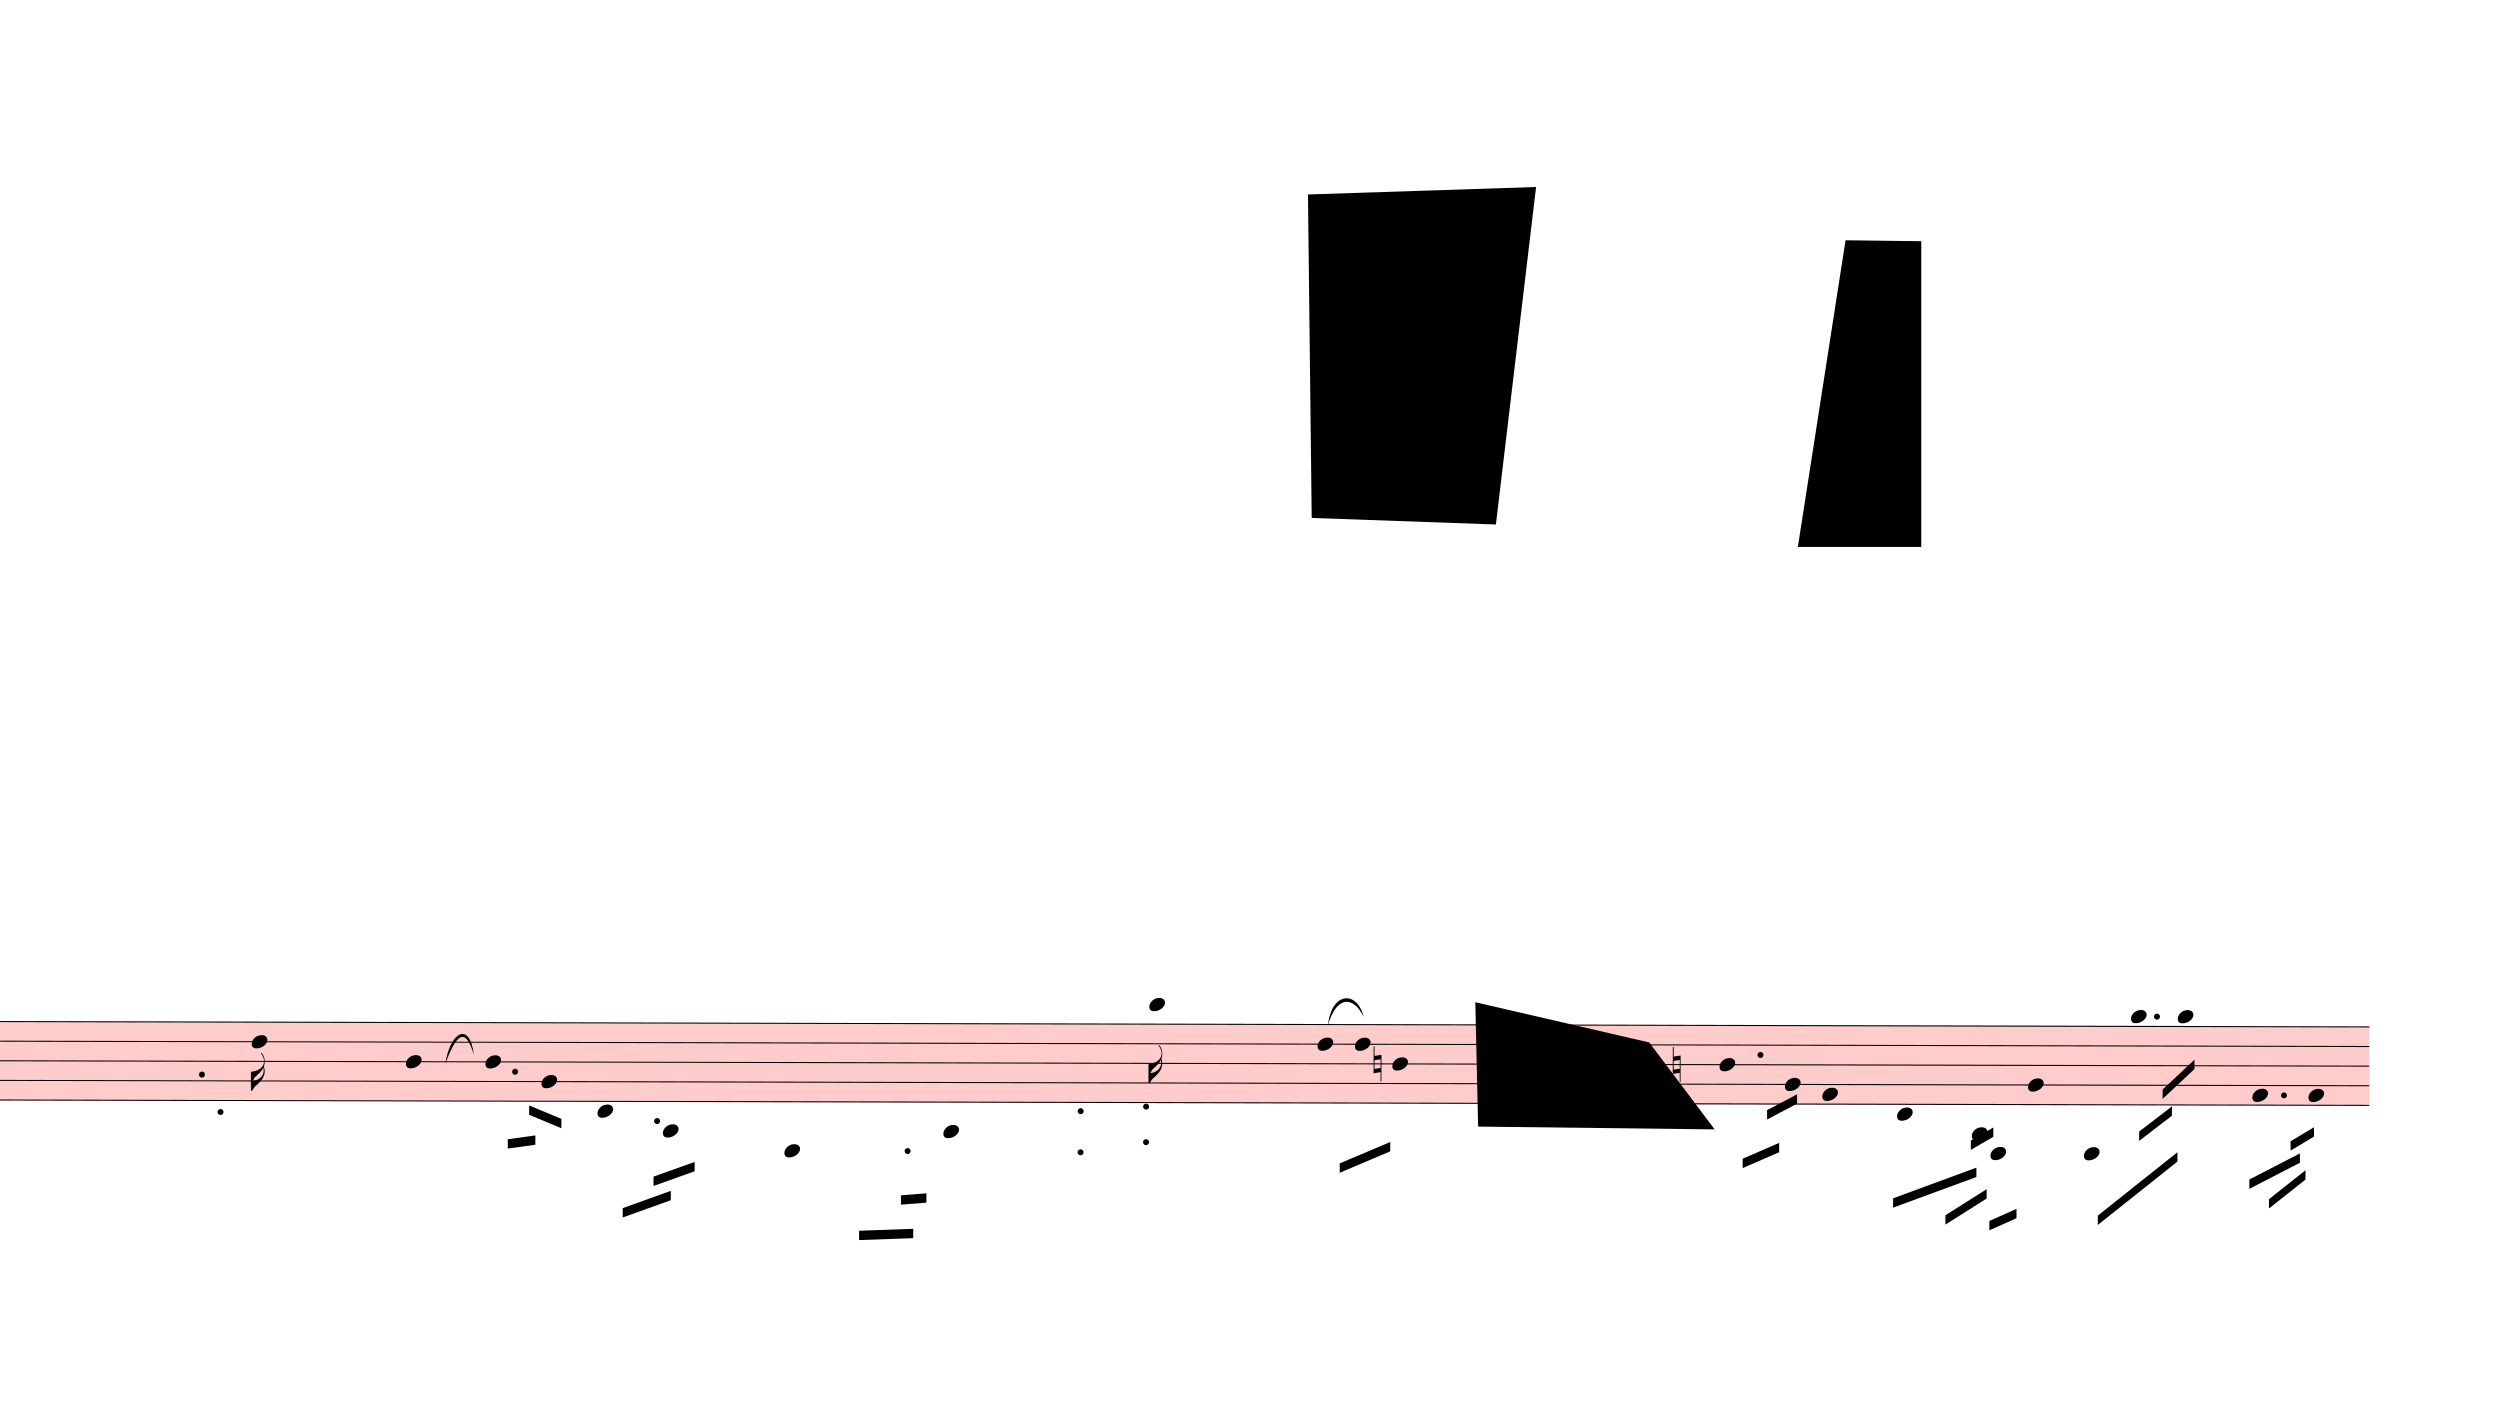
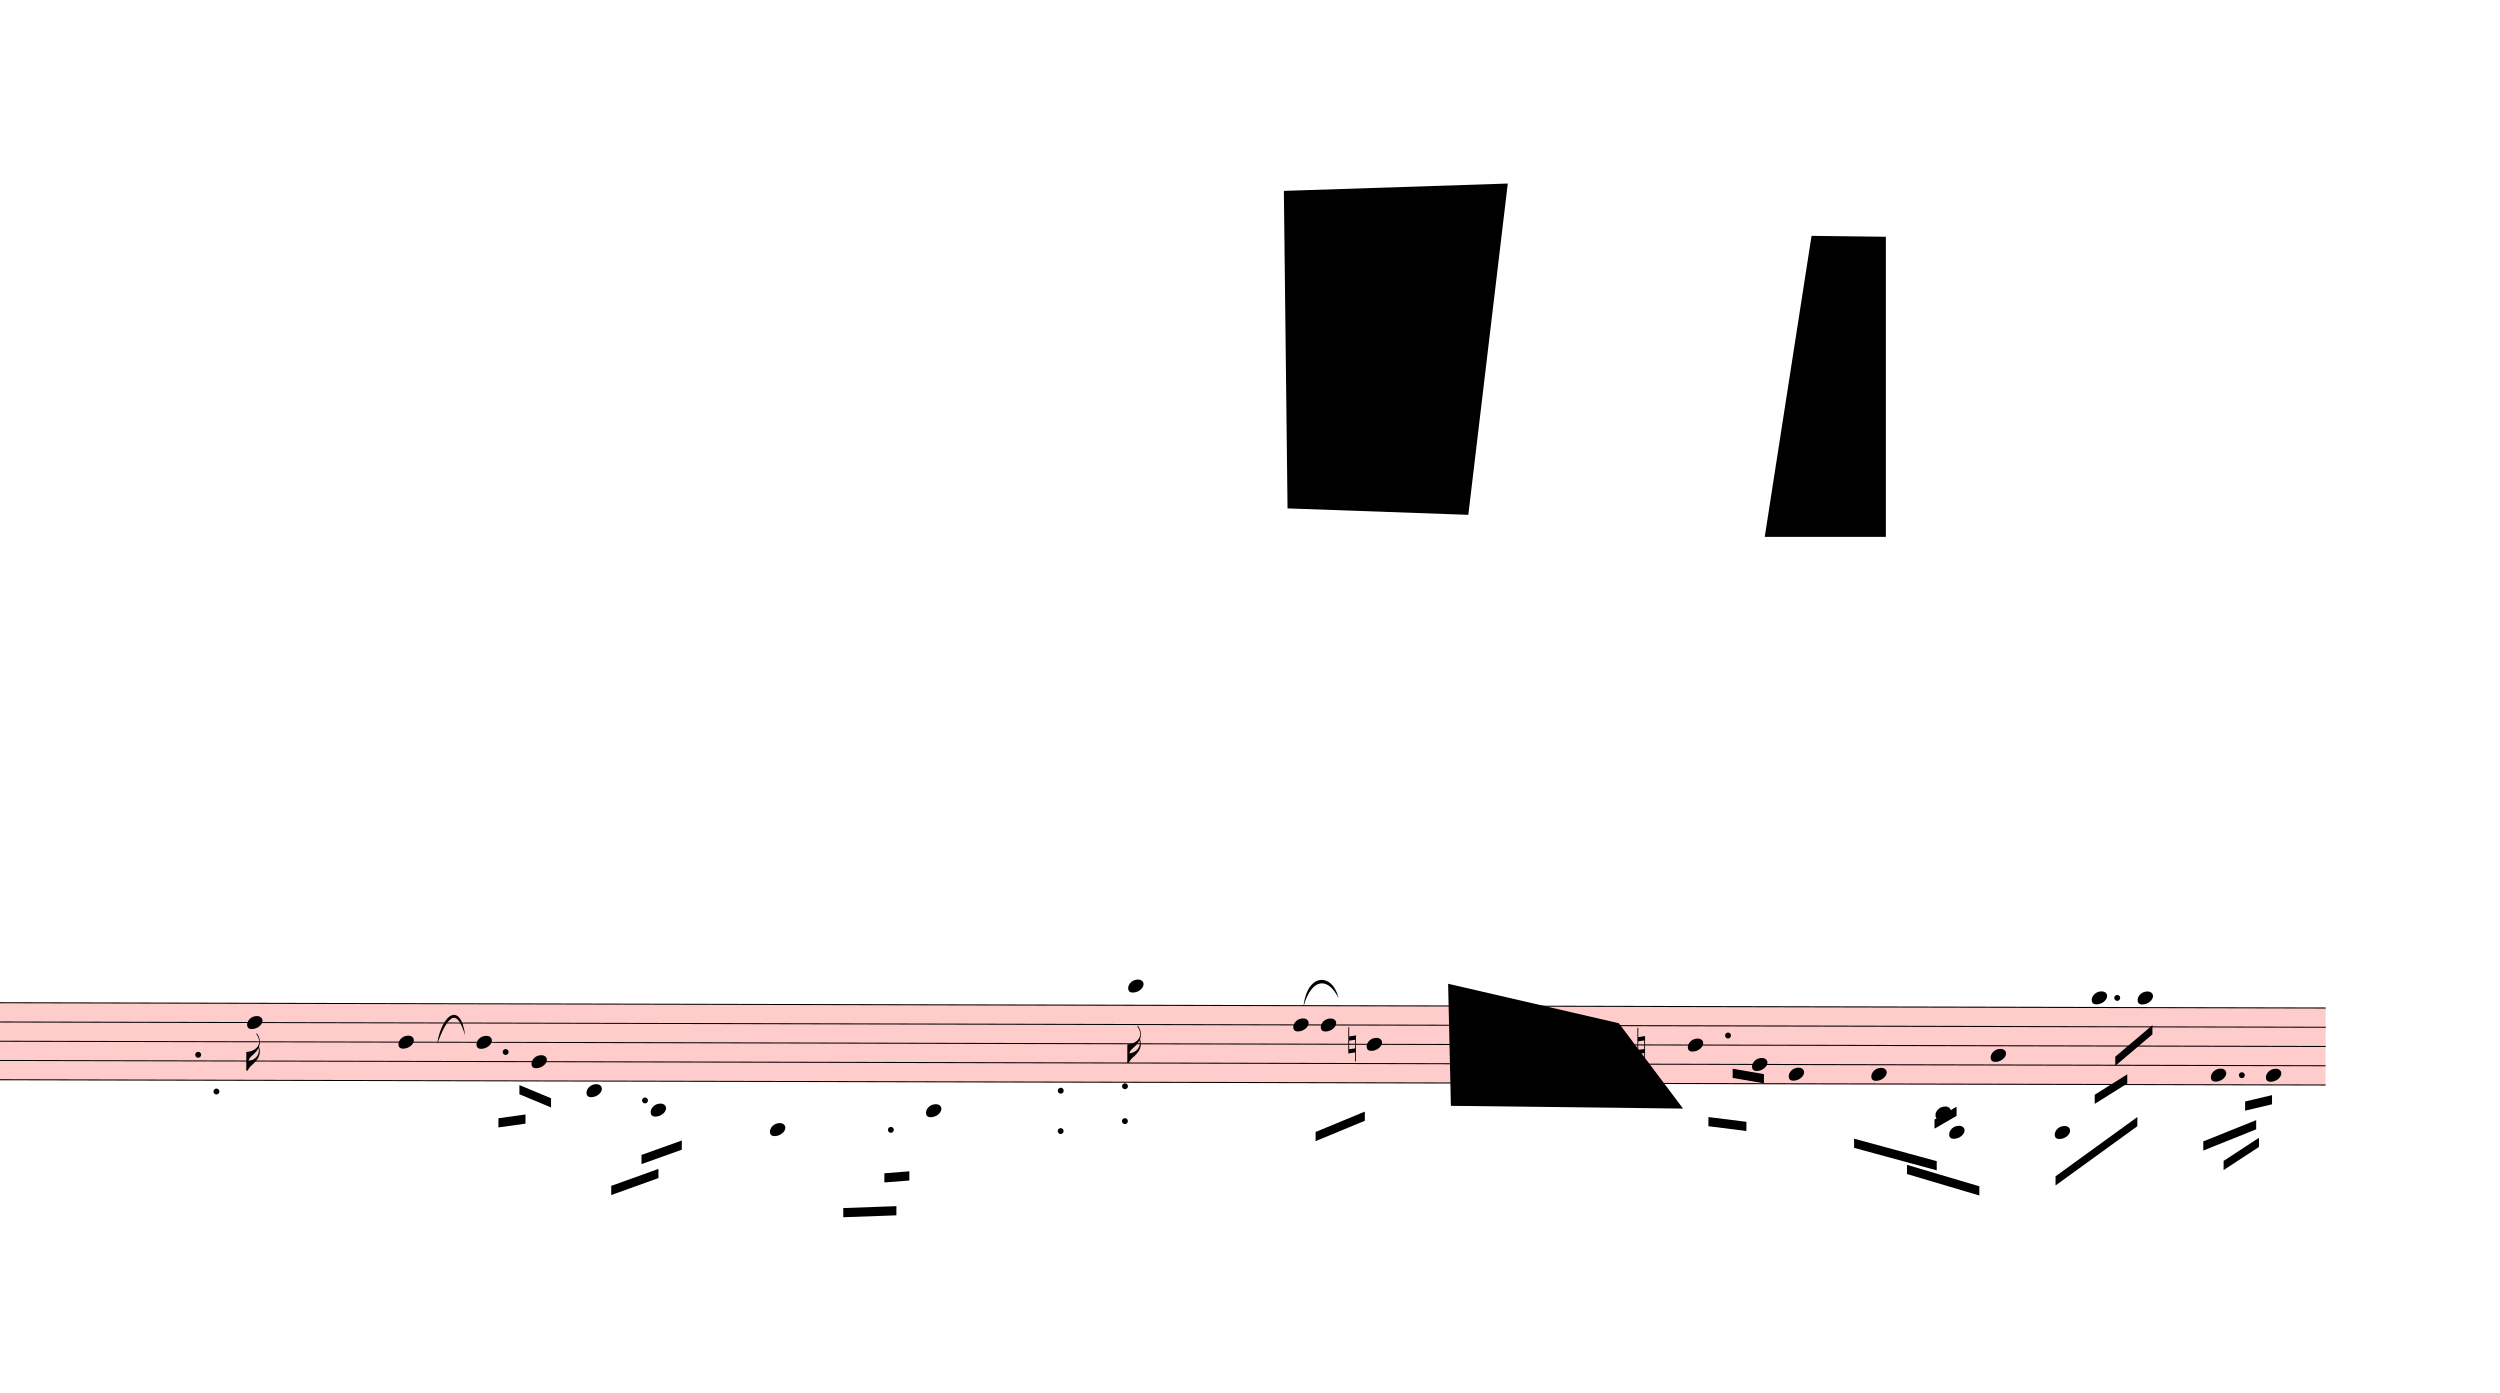
- <svg xmlns="http://www.w3.org/2000/svg" viewBox="4374 8766 24066 13655.7" version="1.1" overflow="visible">
+ <svg xmlns="http://www.w3.org/2000/svg" viewBox="4374 8766 24517.8 13655.7" version="1.1" overflow="visible">
  <defs>
    <style type="text/css">
    /* .staff * {
      fill: #000;
      stroke: #000;
    }

    .deletionBack {
      fill: #00000033;
    } */
  </style>
    <symbol id="sym_notehead_quarter" viewBox="0 0 1000 1000" overflow="inherit">
      <path transform="scale(1,-1)" d="M0 -39c0 68 73 172 200 172c66 0 114 -37 114 -95c0 -84 -106 -171 -218 -171c-64 0 -96 30 -96 94z" />
    </symbol>
    <symbol id="sym_flag_16th_down" viewBox="0 0 1000 1000" overflow="inherit">
      <path transform="scale(1,-1)" d="M216 730c-5 8 -10 13 -11 16l-4 10c0 3 2 5 5 5s7 -2 13 -7c35 -42 57 -101 57 -172c0 -34 -6 -65 -17 -94c10 -31 17 -64 17 -96c0 -104 -60 -183 -122 -241c-63 -59 -57 -53 -61 -56c-38 -34 -63 -95 -71 -95h-22v190v190c40 7 69 11 87 16c116 36 175 111 175 197 c0 44 -15 91 -46 137zM248 463c-23 -48 -58 -89 -94 -122c-63 -59 -57 -53 -61 -56c-30 -27 -44 -71 -53 -88c20 3 36 6 47 9c88 27 168 95 168 200c0 19 -3 39 -7 57z" />
    </symbol>
    <symbol id="sym_accid_n" viewBox="0 0 1000 1000" overflow="inherit">
      <path transform="scale(1,-1)" d="M0 -188v539h18v-191l139 22v-533h-17v186zM18 -100l122 17v176l-122 -19v-174z" />
    </symbol>
  </defs>
  <g class="rastrums">
    <g class="rastrum" data-id="r7f966395-ee5c-448b-842f-cd3228acfa00" style="transform: rotate(0.13deg); transform-origin: 2160px 18585px;">
      <g class="rastrum bounding-box" data-id="bbox-r7f966395-ee5c-448b-842f-cd3228acfa00">
        <rect x="2160" y="18585" width="25065" height="765" fill="#ff000033" />
      </g>
      <path d="M2160 18590 L27225 18590" stroke-width="10" stroke="black" />
      <path d="M2160 18778.75 L27225 18778.75" stroke-width="10" stroke="black" />
      <path d="M2160 18967.5 L27225 18967.5" stroke-width="10" stroke="black" />
      <path d="M2160 19156.25 L27225 19156.25" stroke-width="10" stroke="black" />
      <path d="M2160 19345 L27225 19345" stroke-width="10" stroke="black" />
    </g>
  </g>
  <g class="draft" data-label="2" data-id="daa30e85d-914d-4aa9-90e5-6d6f42c7355a">
    <g class="system" data-id="t51426e26-4c00-4542-ab0d-dca410bbf109">
      <g class="staff" data-n="1" data-rastrum="r7f966395-ee5c-448b-842f-cd3228acfa00" style="transform: rotate(0.13deg); transform-origin: 2160px 18585px;">
        <g class="note" data-id="d74cd53c0-3f2b-4a07-a70e-f9660ce405b4" data-stem.dir="down">
          <g class="notehead">
            <use href="#sym_notehead_quarter" height="480px" width="480px" x="6840" y="18778.75" />
          </g>
          <g class="stem">
            <path d="M6840 18778.75 L6840 19250.625" stroke-width="14" />
            <g class="flag down">
              <use href="#sym_flag_16th_down" height="480px" width="480px" x="6833" y="19250.625" />
            </g>
          </g>
        </g>
        <g class="note" data-id="da3bc63a4-f13e-4552-b607-88210e1aebfb" data-stem.dir="down">
          <g class="notehead">
            <use href="#sym_notehead_quarter" height="480px" width="480px" x="8325" y="18967.5" />
          </g>
          <g class="stem">
            <path d="M8325 18967.5 L8325 19439.375" stroke-width="14" />
          </g>
        </g>
        <g class="note" data-id="d333482d1-9631-4c29-a6b0-89bcd01e2f63" data-stem.dir="down">
          <g class="notehead">
            <use href="#sym_notehead_quarter" height="480px" width="480px" x="9090" y="18967.5" />
          </g>
          <g class="stem">
            <path d="M9090 18967.5 L9090 19345" stroke-width="14" />
          </g>
        </g>
        <g class="note" data-id="d6a57e4c9-9666-409d-9cbc-e42cb45635af" data-stem.dir="down">
          <g class="notehead">
            <use href="#sym_notehead_quarter" height="480px" width="480px" x="9630" y="19156.25" />
          </g>
          <g class="stem">
            <path d="M9630 19156.25 L9630 19628.125" stroke-width="14" />
          </g>
        </g>
        <g class="note" data-id="d61d4dc40-c61a-495a-a1fc-c095fa1d469c" data-stem.dir="down">
          <g class="notehead">
            <use href="#sym_notehead_quarter" height="480px" width="480px" x="10170" y="19439.375" />
          </g>
          <g class="ledgerLines below" />
          <g class="stem">
            <path d="M10170 19439.375 L10170 19911.25" stroke-width="14" />
          </g>
        </g>
        <g class="note" data-id="d529cd010-af87-45ef-b899-025f3e2cfd3a" data-stem.dir="down">
          <g class="notehead">
            <use href="#sym_notehead_quarter" height="480px" width="480px" x="10800" y="19628.125" />
          </g>
          <g class="ledgerLines below">
            <path d="M10761 19533.75 L10989 19533.75" stroke-width="18" />
          </g>
          <g class="stem">
            <path d="M10800 19628.125 L10800 20100" stroke-width="14" />
          </g>
        </g>
        <g class="note" data-id="df140cee7-e785-498f-9d57-644109c01ef7" data-stem.dir="down">
          <g class="notehead">
            <use href="#sym_notehead_quarter" height="480px" width="480px" x="11970" y="19816.875" />
          </g>
          <g class="ledgerLines below">
            <path d="M11931 19722.5 L12159 19722.5" stroke-width="18" />
            <path d="M11931 19533.75 L12159 19533.75" stroke-width="18" />
          </g>
          <g class="stem">
            <path d="M11970 19816.875 L11970 20383.125" stroke-width="14" />
          </g>
        </g>
        <g class="note" data-id="dcfb935ed-3cb6-4359-bc2e-58ccaa4aa011" data-stem.dir="down">
          <g class="notehead">
            <use href="#sym_notehead_quarter" height="480px" width="480px" x="13500" y="19628.125" />
          </g>
          <g class="ledgerLines below">
            <path d="M13461 19533.75 L13689 19533.75" stroke-width="18" />
          </g>
          <g class="stem">
            <path d="M13500 19628.125 L13500 20100" stroke-width="14" />
          </g>
        </g>
        <g class="note" data-id="d5b19209b-43ed-4ade-8075-2298d6f57893" data-stem.dir="down">
          <g class="notehead">
            <use href="#sym_notehead_quarter" height="480px" width="480px" x="15480" y="18401.25" />
          </g>
          <g class="ledgerLines above">
            <path d="M15441 18401.25 L15669 18401.25" stroke-width="18" />
          </g>
          <g class="stem">
            <path d="M15480 18401.25 L15480 19156.25" stroke-width="14" />
            <g class="flag down">
              <use href="#sym_flag_16th_down" height="480px" width="480px" x="15473" y="19156.25" />
            </g>
          </g>
        </g>
        <g class="note" data-id="db3c9e73d-1617-4a85-baba-ddfa57d9b165" data-stem.dir="down">
          <g class="notehead">
            <use href="#sym_notehead_quarter" height="480px" width="480px" x="17100" y="18778.75" />
          </g>
          <g class="stem">
-             <path d="M17100 18778.75 L17100 19628.125" stroke-width="14" />
+             <path d="M17100 18778.75 L17100 19439.375" stroke-width="14" />
          </g>
        </g>
        <g class="note" data-id="d74ed65d7-e900-4704-bf03-1822971579d0" data-stem.dir="down">
          <g class="notehead">
-             <use href="#sym_notehead_quarter" height="480px" width="480px" x="17460" y="18778.75" />
-           </g>
-           <g class="stem">
-             <path d="M17460 18778.75 L17460 19439.375" stroke-width="14" />
+             <use href="#sym_notehead_quarter" height="480px" width="480px" x="17370" y="18778.75" />
+           </g>
+           <g class="stem">
+             <path d="M17370 18778.75 L17370 19345" stroke-width="14" />
          </g>
        </g>
        <g class="note" data-id="de90735e0-abbb-4a90-88c9-ee6c885d0be7" data-stem.dir="down">
          <g class="notehead">
            <use href="#sym_notehead_quarter" height="480px" width="480px" x="17820" y="18967.5" />
          </g>
          <g class="stem">
            <path d="M17820 18967.5 L17820 19345" stroke-width="14" />
          </g>
        </g>
        <g class="note" data-id="dedba0a17-2809-4aa1-a7d5-3ce093520760" data-stem.dir="down">
          <g class="notehead">
            <use href="#sym_notehead_quarter" height="480px" width="480px" x="20970" y="18967.5" />
          </g>
          <g class="stem">
-             <path d="M20970 18967.5 L20970 19722.5" stroke-width="14" />
+             <path d="M20970 18967.5 L20970 19533.75" stroke-width="14" />
          </g>
        </g>
        <g class="note" data-id="db4c5e773-2a78-46d5-ba69-9b393950f560" data-stem.dir="down">
          <g class="notehead">
            <use href="#sym_notehead_quarter" height="480px" width="480px" x="21600" y="19156.25" />
          </g>
          <g class="stem">
            <path d="M21600 19156.25 L21600 19345" stroke-width="14" />
          </g>
        </g>
        <g class="note" data-id="d6739c0b8-404e-4aa8-b110-79371e1839b4" data-stem.dir="down">
          <g class="notehead">
            <use href="#sym_notehead_quarter" height="480px" width="480px" x="21960" y="19250.625" />
          </g>
          <g class="stem">
-             <path d="M21960 19250.625 L21960 19722.5" stroke-width="14" />
+             <path d="M21960 19250.625 L21960 19533.75" stroke-width="14" />
          </g>
        </g>
        <g class="note" data-id="d603580a1-76f8-4b2a-878e-4c42f4609e42" data-stem.dir="down">
          <g class="notehead">
-             <use href="#sym_notehead_quarter" height="480px" width="480px" x="22680" y="19439.375" />
-           </g>
-           <g class="ledgerLines below" />
-           <g class="stem">
-             <path d="M22680 19439.375 L22680 20005.625" stroke-width="14" />
+             <use href="#sym_notehead_quarter" height="480px" width="480px" x="22770" y="19250.625" />
+           </g>
+           <g class="stem">
+             <path d="M22770 19250.625 L22770 19816.875" stroke-width="14" />
          </g>
        </g>
        <g class="note" data-id="d3ca868bb-ae04-4a13-a274-6f39d794e4a9" data-stem.dir="down">
          <g class="notehead">
            <use href="#sym_notehead_quarter" height="480px" width="480px" x="23400" y="19628.125" />
          </g>
          <g class="ledgerLines below">
            <path d="M23361 19533.75 L23589 19533.75" stroke-width="18" />
          </g>
          <g class="stem">
-             <path d="M23400 19628.125 L23400 20194.375" stroke-width="14" />
+             <path d="M23400 19628.125 L23400 20005.625" stroke-width="14" />
          </g>
        </g>
        <g class="note" data-id="d6a3a0493-c8f3-420a-92b4-b3221d7e72d1" data-stem.dir="down">
          <g class="notehead">
-             <use href="#sym_notehead_quarter" height="480px" width="480px" x="23580" y="19816.875" />
-           </g>
-           <g class="ledgerLines below">
-             <path d="M23541 19722.5 L23769 19722.5" stroke-width="18" />
-             <path d="M23541 19533.75 L23769 19533.75" stroke-width="18" />
-           </g>
-           <g class="stem">
-             <path d="M23580 19816.875 L23580 20383.125" stroke-width="14" />
+             <use href="#sym_notehead_quarter" height="480px" width="480px" x="23535" y="19816.875" />
+           </g>
+           <g class="ledgerLines below">
+             <path d="M23496 19722.5 L23724 19722.5" stroke-width="18" />
+             <path d="M23496 19533.75 L23724 19533.75" stroke-width="18" />
+           </g>
+           <g class="stem">
+             <path d="M23535 19816.875 L23535 20288.75" stroke-width="14" />
          </g>
        </g>
        <g class="note" data-id="d306afdea-4dc9-4eb3-aa10-6656adf06e0d" data-stem.dir="up">
          <g class="notehead">
-             <use href="#sym_notehead_quarter" height="480px" width="480px" x="23940" y="19156.25" />
-           </g>
-           <g class="stem">
-             <path d="M24090 18495.625 L24090 19156.25" stroke-width="14" />
+             <use href="#sym_notehead_quarter" height="480px" width="480px" x="23940" y="19061.875" />
+           </g>
+           <g class="stem">
+             <path d="M24090 18212.5 L24090 19061.875" stroke-width="14" />
          </g>
        </g>
        <g class="note" data-id="da42d7990-59cd-4e8f-94fd-04b76d88ae3d" data-stem.dir="down">
          <g class="notehead">
-             <use href="#sym_notehead_quarter" height="480px" width="480px" x="24480" y="19816.875" />
-           </g>
-           <g class="ledgerLines below">
-             <path d="M24441 19722.5 L24669 19722.5" stroke-width="18" />
-             <path d="M24441 19533.75 L24669 19533.75" stroke-width="18" />
-           </g>
-           <g class="stem">
-             <path d="M24480 19816.875 L24480 20288.75" stroke-width="14" />
+             <use href="#sym_notehead_quarter" height="480px" width="480px" x="24570" y="19816.875" />
+           </g>
+           <g class="ledgerLines below">
+             <path d="M24531 19722.5 L24759 19722.5" stroke-width="18" />
+             <path d="M24531 19533.75 L24759 19533.75" stroke-width="18" />
+           </g>
+           <g class="stem">
+             <path d="M24570 19816.875 L24570 20194.375" stroke-width="14" />
          </g>
        </g>
        <g class="note" data-id="d31ae088e-3189-44d3-9fea-5d604050417e" data-stem.dir="down">
          <g class="notehead">
            <use href="#sym_notehead_quarter" height="480px" width="480px" x="24930" y="18495.625" />
          </g>
          <g class="ledgerLines above" />
          <g class="stem">
-             <path d="M24930 18495.625 L24930 19061.875" stroke-width="14" />
+             <path d="M24930 18495.625 L24930 18873.125" stroke-width="14" />
          </g>
        </g>
        <g class="note" data-id="d7a8c20d6-5493-4f0b-bf83-ed39f53e83e7" data-stem.dir="down">
          <g class="notehead">
            <use href="#sym_notehead_quarter" height="480px" width="480px" x="25380" y="18495.625" />
          </g>
          <g class="ledgerLines above" />
          <g class="stem">
-             <path d="M25380 18495.625 L25380 19439.375" stroke-width="14" />
+             <path d="M25380 18495.625 L25380 19345" stroke-width="14" />
          </g>
        </g>
        <g class="note" data-id="dcd0f82d2-9e06-4dea-b86b-92d9ec841cfd" data-stem.dir="down">
          <g class="notehead">
            <use href="#sym_notehead_quarter" height="480px" width="480px" x="26100" y="19250.625" />
          </g>
          <g class="stem">
-             <path d="M26100 19250.625 L26100 19911.25" stroke-width="14" />
+             <path d="M26100 19250.625 L26100 19722.5" stroke-width="14" />
          </g>
        </g>
        <g class="note" data-id="df5abe07a-d2d6-4e12-a893-563f06f4a3c9" data-stem.dir="down">
          <g class="notehead">
            <use href="#sym_notehead_quarter" height="480px" width="480px" x="26640" y="19250.625" />
          </g>
          <g class="stem">
-             <path d="M26640 19250.625 L26640 19816.875" stroke-width="14" />
+             <path d="M26640 19250.625 L26640 19628.125" stroke-width="14" />
          </g>
        </g>
        <g class="accid" data-id="d9ff64e02-060e-40cc-b744-d636f6e92790">
          <use href="#sym_accid_n" height="480px" width="480px" x="17640" y="18967.5" />
        </g>
        <g class="accid" data-id="da8c359a6-35f9-47b3-999e-c050b62b3cbc">
-           <use href="#sym_accid_n" height="480px" width="480px" x="20520" y="18967.5" />
+           <use href="#sym_accid_n" height="480px" width="480px" x="20475" y="18967.5" />
        </g>
        <g class="dot repeat" data-id="da6234fad-03a2-43f6-b8a9-255698a5b292" data-class="dot repeat">
          <ellipse cx="6361" cy="19096" rx="29" ry="29" fill-opacity="1" stroke-opacity="1" />
        </g>
        <g class="dot repeat" data-id="d626a5b3b-b653-493c-9588-cc5b0638bbb1" data-class="dot repeat">
          <ellipse cx="6541" cy="19456" rx="29" ry="29" fill-opacity="1" stroke-opacity="1" />
        </g>
        <g class="dot augmentation" data-id="d6a068df7-2d09-4441-ae4b-cfb6378cbbe8" data-class="dot augmentation">
          <ellipse cx="9376" cy="19061.875" rx="29" ry="29" fill-opacity="1" stroke-opacity="1" />
        </g>
        <g class="dot augmentation" data-id="d33c5c68b-2c77-4827-a9a5-585d6d49a25c" data-class="dot augmentation">
          <ellipse cx="10744" cy="19533.75" rx="29" ry="29" fill-opacity="1" stroke-opacity="1" />
        </g>
        <g class="dot augmentation" data-id="d4a4e8283-00ca-40f7-8cc6-77530da2bf6b" data-class="dot augmentation">
          <ellipse cx="13156" cy="19816.875" rx="29" ry="29" fill-opacity="1" stroke-opacity="1" />
        </g>
        <g class="dot repeat" data-id="d9a7980bf-d682-4088-90bd-1a7896319757" data-class="dot repeat">
          <ellipse cx="14821" cy="19825" rx="29" ry="29" fill-opacity="1" stroke-opacity="1" />
        </g>
        <g class="dot repeat" data-id="d11864705-7ada-4835-96e8-9b614f8170e6" data-class="dot repeat">
          <ellipse cx="14821" cy="19429" rx="29" ry="29" fill-opacity="1" stroke-opacity="1" />
        </g>
        <g class="dot repeat" data-id="d4079e530-5dc2-4c7e-9c24-85f3b584f458" data-class="dot repeat">
          <ellipse cx="15451" cy="19726" rx="29" ry="29" fill-opacity="1" stroke-opacity="1" />
        </g>
        <g class="dot repeat" data-id="dc8578271-7fd3-46bb-9713-e47ad6f08d27" data-class="dot repeat">
          <ellipse cx="15451" cy="19384" rx="29" ry="29" fill-opacity="1" stroke-opacity="1" />
        </g>
        <g class="dot augmentation" data-id="dfcca4947-9685-46b6-b8dc-6edc70cb844b" data-class="dot augmentation">
          <ellipse cx="21364" cy="18873.125" rx="29" ry="29" fill-opacity="1" stroke-opacity="1" />
        </g>
        <g class="dot augmentation" data-id="d4ce31c81-9a4c-45b7-81b8-0444853b5a9b" data-class="dot augmentation">
          <ellipse cx="25180" cy="18495.625" rx="29" ry="29" fill-opacity="1" stroke-opacity="1" />
        </g>
        <g class="dot augmentation" data-id="d27bd7226-b8fd-4c71-b152-23f38817aab8" data-class="dot augmentation">
          <ellipse cx="26404" cy="19250.625" rx="29" ry="29" fill-opacity="1" stroke-opacity="1" />
        </g>
      </g>
      <g class="barLine" data-id="d0ce8fd55-d2a9-485e-8176-8ce3eccb14de">
        <path d="M7774.2 18519.3 L7743.6 20022.3" stroke-width="27" />
      </g>
      <g class="barLine" data-id="d01b39ff7-4fdd-4263-a798-6548c5c206e6">
        <path d="M10156.5 18443.7 L9928.8 20621.7" stroke-width="27" />
      </g>
      <g class="barLine" data-id="d93608772-5304-4ea9-a281-8d8470981e47">
        <path d="M15910.2 18533.7 L15782.4 19971.9" stroke-width="27" />
      </g>
      <g class="barLine" data-id="d42de2882-207a-40d0-9a28-d035986231cc">
-         <path d="M18108 18558 L17802 19584" stroke-width="27" />
+         <path d="M18059.4 18533.7 L17802 19584" stroke-width="27" />
      </g>
      <g class="barLine" data-id="ddf419e3c-b489-4431-83b6-d5d2ee0756e9">
-         <path d="M25740 18414 L25641 19917" stroke-width="27" />
+         <path d="M25626.6 18342 L25626.6 19845" stroke-width="27" />
      </g>
      <g class="barLine" data-id="d2e792ef8-a820-4d0d-90e3-ec6587195164">
        <path d="M6253.2 18453.6 L6174 19854" stroke-width="27" />
      </g>
      <g class="barLine" data-id="d927306e6-80fe-4789-a353-060661d01940">
        <path d="M15163.2 18697.5 L14931 20358" stroke-width="27" />
      </g>
      <g class="barLine" data-id="d0edfc0c9-72e3-41aa-97d0-b9dbafa05e45">
        <path d="M15363.9 18606.6 L15264 20448" stroke-width="27" />
      </g>
+       <g class="barLine" data-id="d00657f63-cd76-4c41-9d7a-7b95471daaa6">
+         <path d="M27091.8 18224.1 L27028.8 20126.7" stroke-width="27" />
+       </g>
      <g class="beam" data-id="bcaaf0bcc-9ef2-4f00-a459-676012a581cf" style="transform: rotate(0.13deg); transform-origin: 2160px 18585px;">
        <polygon points="9306.9,19711.8 9572.4,19674 9572.4,19764 9306.9,19801.8" stroke-opacity="1" fill-opacity="1" />
      </g>
      <g class="beam" data-id="b574e68cc-df0a-40b7-8d3c-3f8c1b696c17" style="transform: rotate(0.13deg); transform-origin: 2160px 18585px;">
        <polygon points="9512.1,19386 9822.6,19514.7 9822.6,19604.7 9512.1,19476" stroke-opacity="1" fill-opacity="1" />
      </g>
      <g class="beam" data-id="be757a843-c3e6-4653-9a6b-13d1419a349b" style="transform: rotate(0.13deg); transform-origin: 2160px 18585px;">
        <polygon points="10710.9,20068.2 11106,19926 11106,20016 10710.9,20158.2" stroke-opacity="1" fill-opacity="1" />
      </g>
      <g class="beam" data-id="b9dfca3e2-cab9-42d6-b4b8-0727549c0470" style="transform: rotate(0.13deg); transform-origin: 2160px 18585px;">
        <polygon points="10414.8,20372.4 10877.4,20205 10877.4,20295 10414.8,20462.4" stroke-opacity="1" fill-opacity="1" />
      </g>
      <g class="beam" data-id="b93fd17bd-1388-4515-a80b-9d72f1b1b61b" style="transform: rotate(0.13deg); transform-origin: 2160px 18585px;">
        <polygon points="13093.2,20242.8 13338,20223 13338,20313 13093.2,20332.8" stroke-opacity="1" fill-opacity="1" />
      </g>
      <g class="beam" data-id="b413d88dc-d439-46be-9a24-003dcbfb1c92" style="transform: rotate(0.13deg); transform-origin: 2160px 18585px;">
        <polygon points="12690.9,20584.8 13212,20565 13212,20655 12690.9,20674.8" stroke-opacity="1" fill-opacity="1" />
      </g>
      <g class="beam" data-id="b23ea0135-c17c-4b5e-812b-96a1953e2a25" style="transform: rotate(0.13deg); transform-origin: 2160px 18585px;">
-         <polygon points="17316,19926 17802,19719 17802,19809 17316,20016" stroke-opacity="1" fill-opacity="1" />
+         <polygon points="17321.4,19827.9 17803.8,19627.2 17803.8,19717.2 17321.4,19917.9" stroke-opacity="1" fill-opacity="1" />
      </g>
      <g class="beam" data-id="b09b492b3-bd49-44d0-9ecd-c9e2847a9974" style="transform: rotate(0.13deg); transform-origin: 2160px 18585px;">
-         <polygon points="21429,19404 21717,19251 21717,19341 21429,19494" stroke-opacity="1" fill-opacity="1" />
+         <polygon points="21410.1,19198.8 21717,19251 21717,19341 21410.1,19288.8" stroke-opacity="1" fill-opacity="1" />
      </g>
      <g class="beam" data-id="b7b302934-bf37-4f60-aeef-18d37f97aacf" style="transform: rotate(0.13deg); transform-origin: 2160px 18585px;">
-         <polygon points="21195,19872 21546,19719 21546,19809 21195,19962" stroke-opacity="1" fill-opacity="1" />
+         <polygon points="21173.4,19673.1 21546,19719 21546,19809 21173.4,19763.1" stroke-opacity="1" fill-opacity="1" />
      </g>
      <g class="beam" data-id="baf5ce8e4-a680-4e9a-9c93-737f8b88b1c0" style="transform: rotate(0.13deg); transform-origin: 2160px 18585px;">
-         <polygon points="22644,20250 23445,19953 23445,20043 22644,20340" stroke-opacity="1" fill-opacity="1" />
+         <polygon points="22602.6,19881.9 23413.5,20100.6 23413.5,20190.6 22602.6,19971.9" stroke-opacity="1" fill-opacity="1" />
      </g>
      <g class="beam" data-id="b016aa002-481b-4a09-b155-512f0a927a1d" style="transform: rotate(0.13deg); transform-origin: 2160px 18585px;">
-         <polygon points="23148,20412 23544,20160 23544,20250 23148,20502" stroke-opacity="1" fill-opacity="1" />
-       </g>
-       <g class="beam" data-id="b7f87a1af-46ed-426e-ab31-463b3a9a79e8" style="transform: rotate(0.13deg); transform-origin: 2160px 18585px;">
-         <polygon points="23571,20466 23832,20349 23832,20439 23571,20556" stroke-opacity="1" fill-opacity="1" />
+         <polygon points="23121.9,20137.5 23832,20346.3 23832,20436.3 23121.9,20227.5" stroke-opacity="1" fill-opacity="1" />
      </g>
      <g class="beam" data-id="b84280039-1347-4cdb-b2b9-2caee2ed105b" style="transform: rotate(0.13deg); transform-origin: 2160px 18585px;">
        <polygon points="23391,19692 23607,19566 23607,19656 23391,19782" stroke-opacity="1" fill-opacity="1" />
      </g>
      <g class="beam" data-id="b546e5e51-1bc4-4ae7-8f98-c59fddd90b41" style="transform: rotate(0.13deg); transform-origin: 2160px 18585px;">
-         <polygon points="24615,20412 25380,19800 25380,19890 24615,20502" stroke-opacity="1" fill-opacity="1" />
+         <polygon points="24579,20246.4 25380,19663.2 25380,19753.2 24579,20336.4" stroke-opacity="1" fill-opacity="1" />
      </g>
      <g class="beam" data-id="b77a7d71e-edd5-48eb-b24a-89ac51c5c7da" style="transform: rotate(0.13deg); transform-origin: 2160px 18585px;">
-         <polygon points="25011,19602 25326,19359 25326,19449 25011,19692" stroke-opacity="1" fill-opacity="1" />
+         <polygon points="24961.5,19445.4 25280.1,19244.7 25280.1,19334.7 24961.5,19535.4" stroke-opacity="1" fill-opacity="1" />
      </g>
      <g class="beam" data-id="b6e51afcd-01b7-412f-99eb-fd8e3aea85d8" style="transform: rotate(0.13deg); transform-origin: 2160px 18585px;">
-         <polygon points="25236,19197 25542,18909 25542,18999 25236,19287" stroke-opacity="1" fill-opacity="1" />
+         <polygon points="25162.2,19071.9 25525.8,18762.3 25525.8,18852.3 25162.2,19161.9" stroke-opacity="1" fill-opacity="1" />
      </g>
      <g class="beam" data-id="bcfe45beb-a4de-4f65-83ae-b58f5db49faa" style="transform: rotate(0.13deg); transform-origin: 2160px 18585px;">
-         <polygon points="26073,20061 26559,19809 26559,19899 26073,20151" stroke-opacity="1" fill-opacity="1" />
+         <polygon points="26027.1,19900.8 26545.5,19691.1 26545.5,19781.1 26027.1,19990.8" stroke-opacity="1" fill-opacity="1" />
      </g>
      <g class="beam" data-id="bde958861-382a-4696-90fc-9f83530b0d59" style="transform: rotate(0.13deg); transform-origin: 2160px 18585px;">
-         <polygon points="26262,20250 26613,19971 26613,20061 26262,20340" stroke-opacity="1" fill-opacity="1" />
+         <polygon points="26226.9,20091.6 26573.4,19863.9 26573.4,19953.9 26226.9,20181.6" stroke-opacity="1" fill-opacity="1" />
      </g>
      <g class="beam" data-id="b413b1f66-585a-4b4f-ad0a-9c03b0a48e5c" style="transform: rotate(0.13deg); transform-origin: 2160px 18585px;">
-         <polygon points="26469,19692 26694,19557 26694,19647 26469,19782" stroke-opacity="1" fill-opacity="1" />
+         <polygon points="26436.6,19508.4 26700.3,19445.4 26700.3,19535.4 26436.6,19598.4" stroke-opacity="1" fill-opacity="1" />
      </g>
      <g class="curve" data-id="d4705eb7f-1007-488b-891f-b96334fc36d9" data-class="curve">
        <path d="M8660.70,19004.40 C8706.60,18705.60 8894.70,18585.00 8936.10,18923.40 C8851.33,18630.70 8761.62,18736.30 8660.70,19004.40" stroke-width="9" stroke-linecap="round" stroke-linejoin="round" />
      </g>
      <g class="curve" data-id="dc3fc1312-a45b-4c8e-9af2-c9547db40510" data-class="curve">
        <path d="M17157.60,18637.20 C17191.80,18304.20 17444.70,18303.30 17501.40,18557.10 C17404.84,18352.09 17239.57,18345.27 17157.60,18637.20" stroke-width="9" stroke-linecap="round" stroke-linejoin="round" />
      </g>
    </g>
    <g class="deletions">
      <g data-id="xd12988e0-56b1-4c60-be6d-d50ea6c107dd" data-class="del" class="del">
        <path data-id="xd12988e0-56b1-4c60-be6d-d50ea6c107dd" d="M22140.0,11079.0 L22869.0,11088.0 L22869.0,14031.0 L21681.0,14031.0 Z" class="deletionBack" />
        <path d="M22140.0,11079.0 L22869.0,14031.0" stroke-width="9" class="deletionLine" />
        <path d="M22869.0,11088.0 L21681.0,14031.0" stroke-width="9" class="deletionLine" />
      </g>
      <g data-id="xe8d571c2-03c1-447f-9fca-362a18159d91" data-class="del" class="del">
        <path data-id="xe8d571c2-03c1-447f-9fca-362a18159d91" d="M16965.0,10638.0 L19161.0,10566.0 L18774.0,13815.0 L17001.0,13752.0 Z" class="deletionBack" />
        <path d="M16965.0,10638.0 L18774.0,13815.0" stroke-width="9" class="deletionLine" />
        <path d="M19161.0,10566.0 L17001.0,13752.0" stroke-width="9" class="deletionLine" />
      </g>
      <g data-id="x2452f30c-7ca3-48a4-9f74-36c4e85a9763" data-class="del" class="del">
        <path data-id="x2452f30c-7ca3-48a4-9f74-36c4e85a9763" d="M18576.0,18414.0 L20250.0,18801.0 L20880.0,19638.0 L18603.0,19611.0 Z" class="deletionBack" />
        <path d="M18576.0,18414.0 L20880.0,19638.0" stroke-width="9" class="deletionLine" />
        <path d="M20250.0,18801.0 L18603.0,19611.0" stroke-width="9" class="deletionLine" />
      </g>
    </g>
  </g>
</svg>
